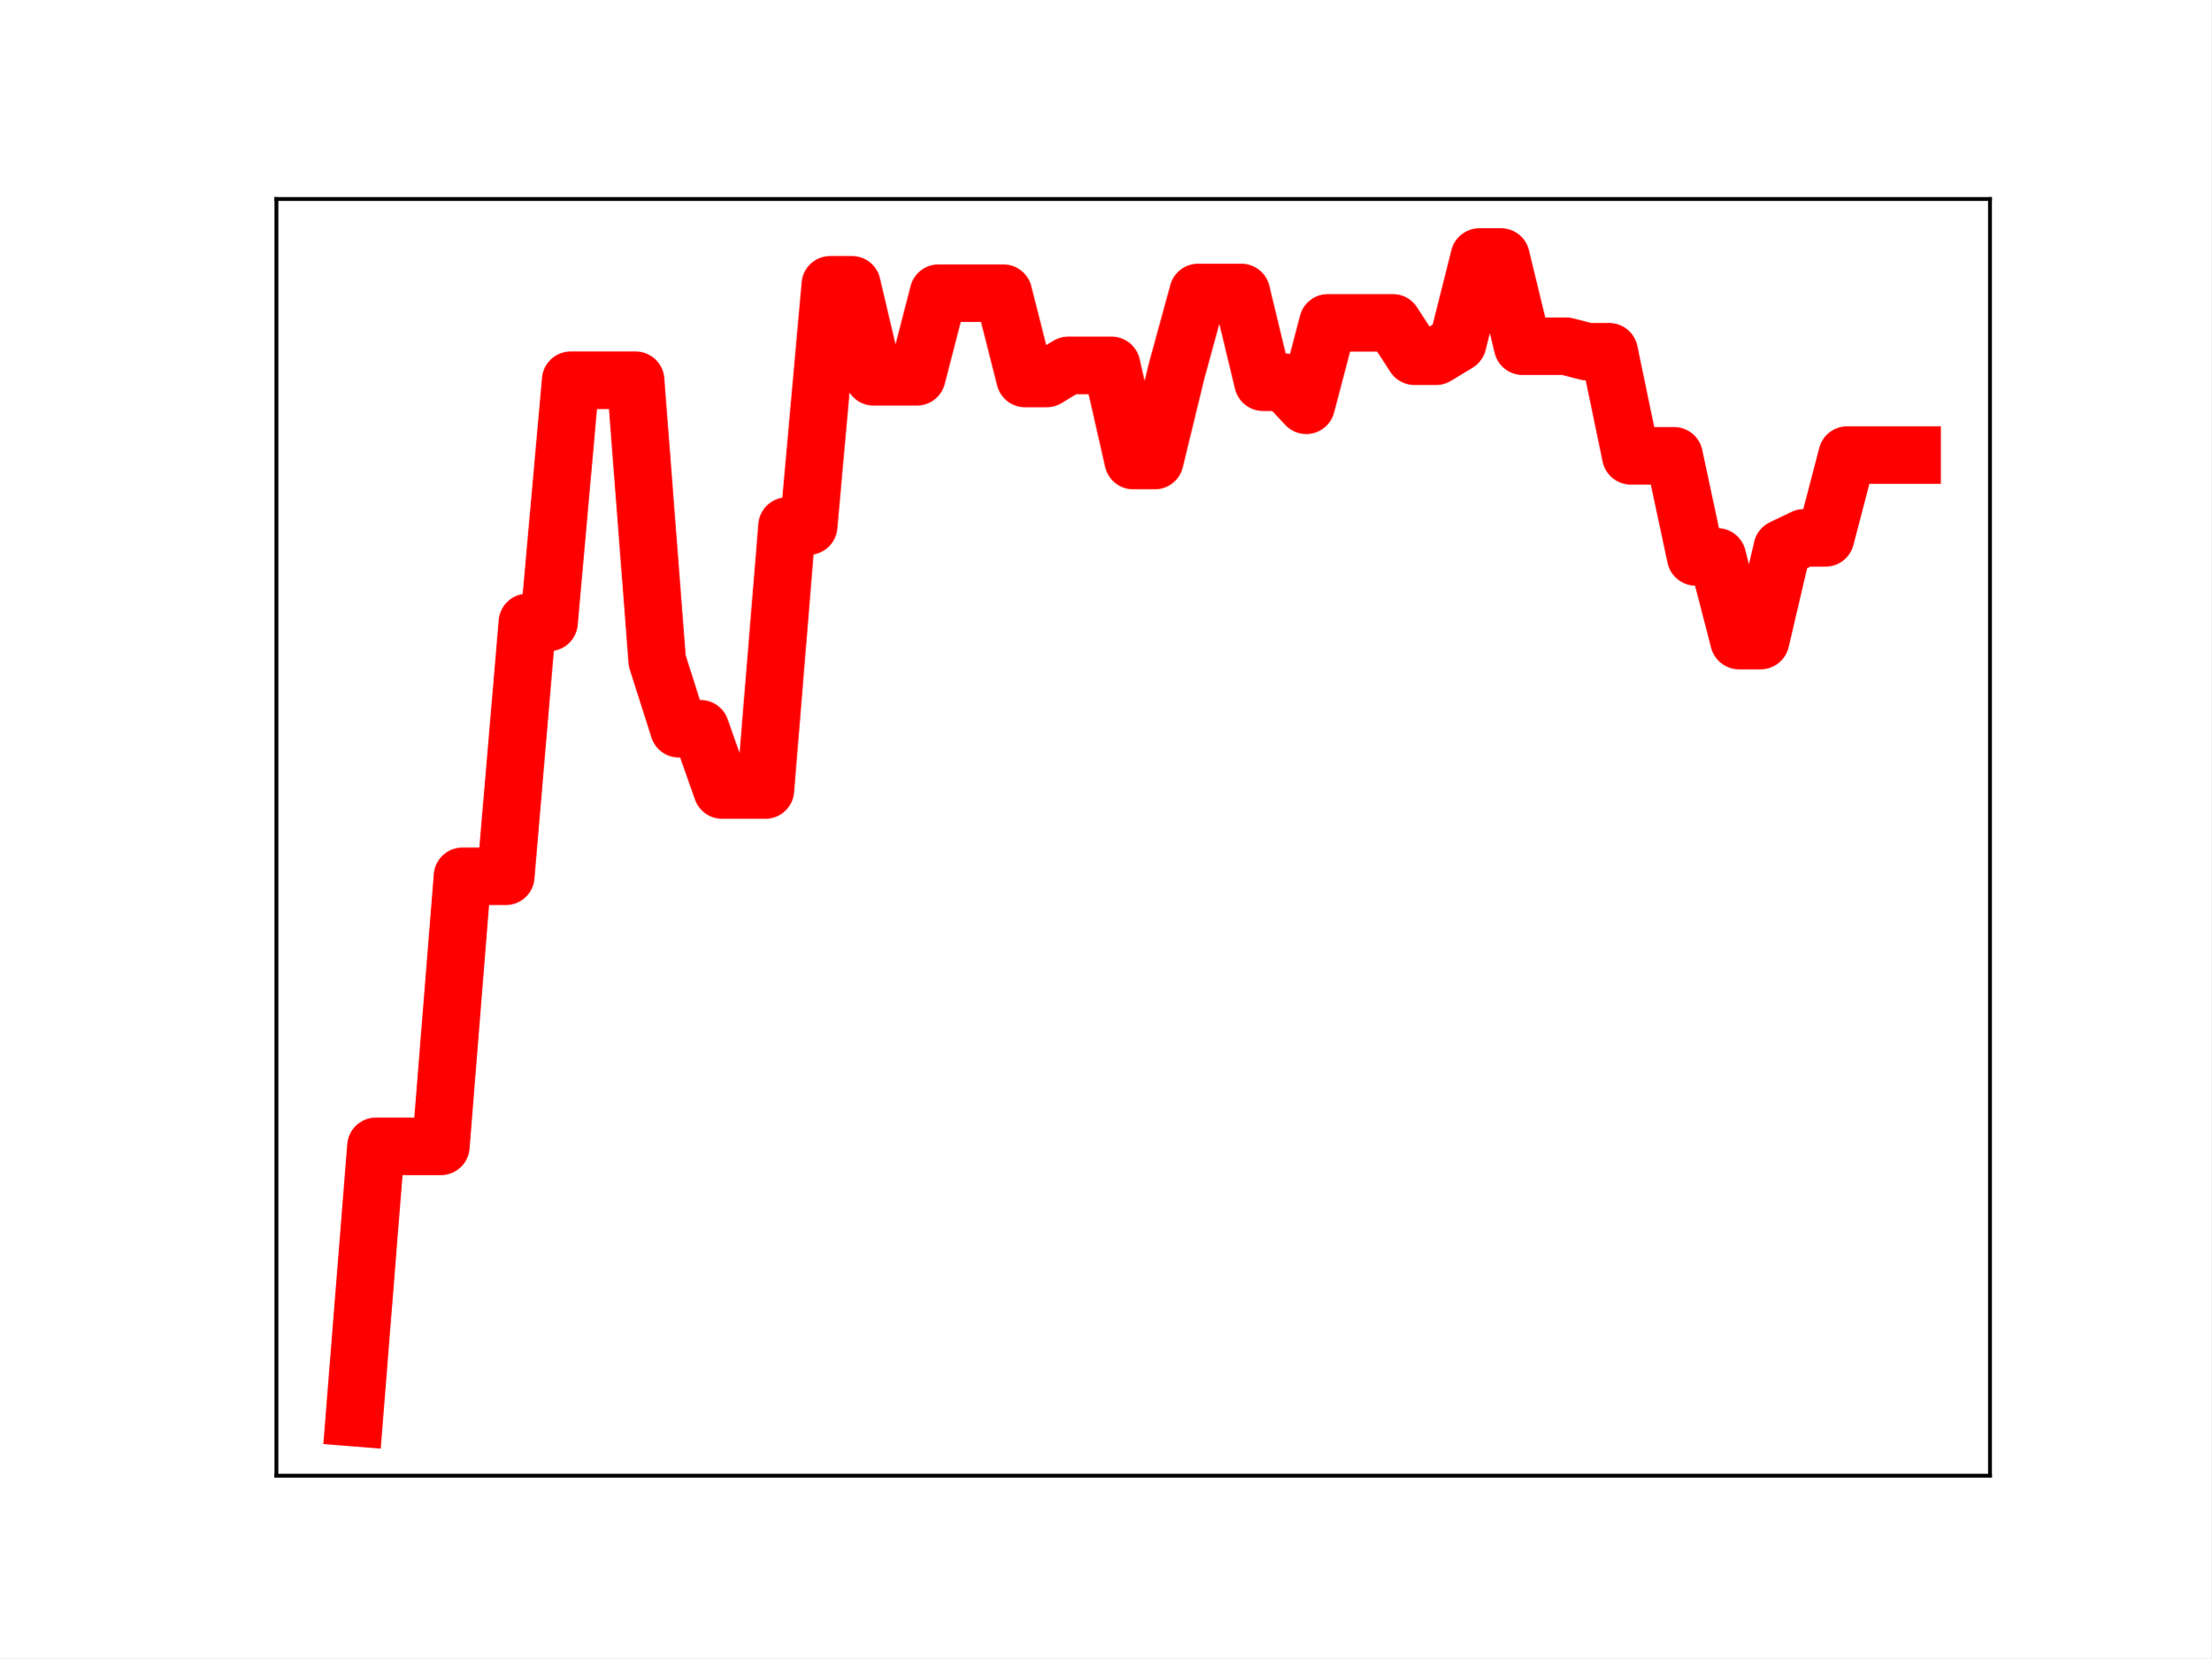
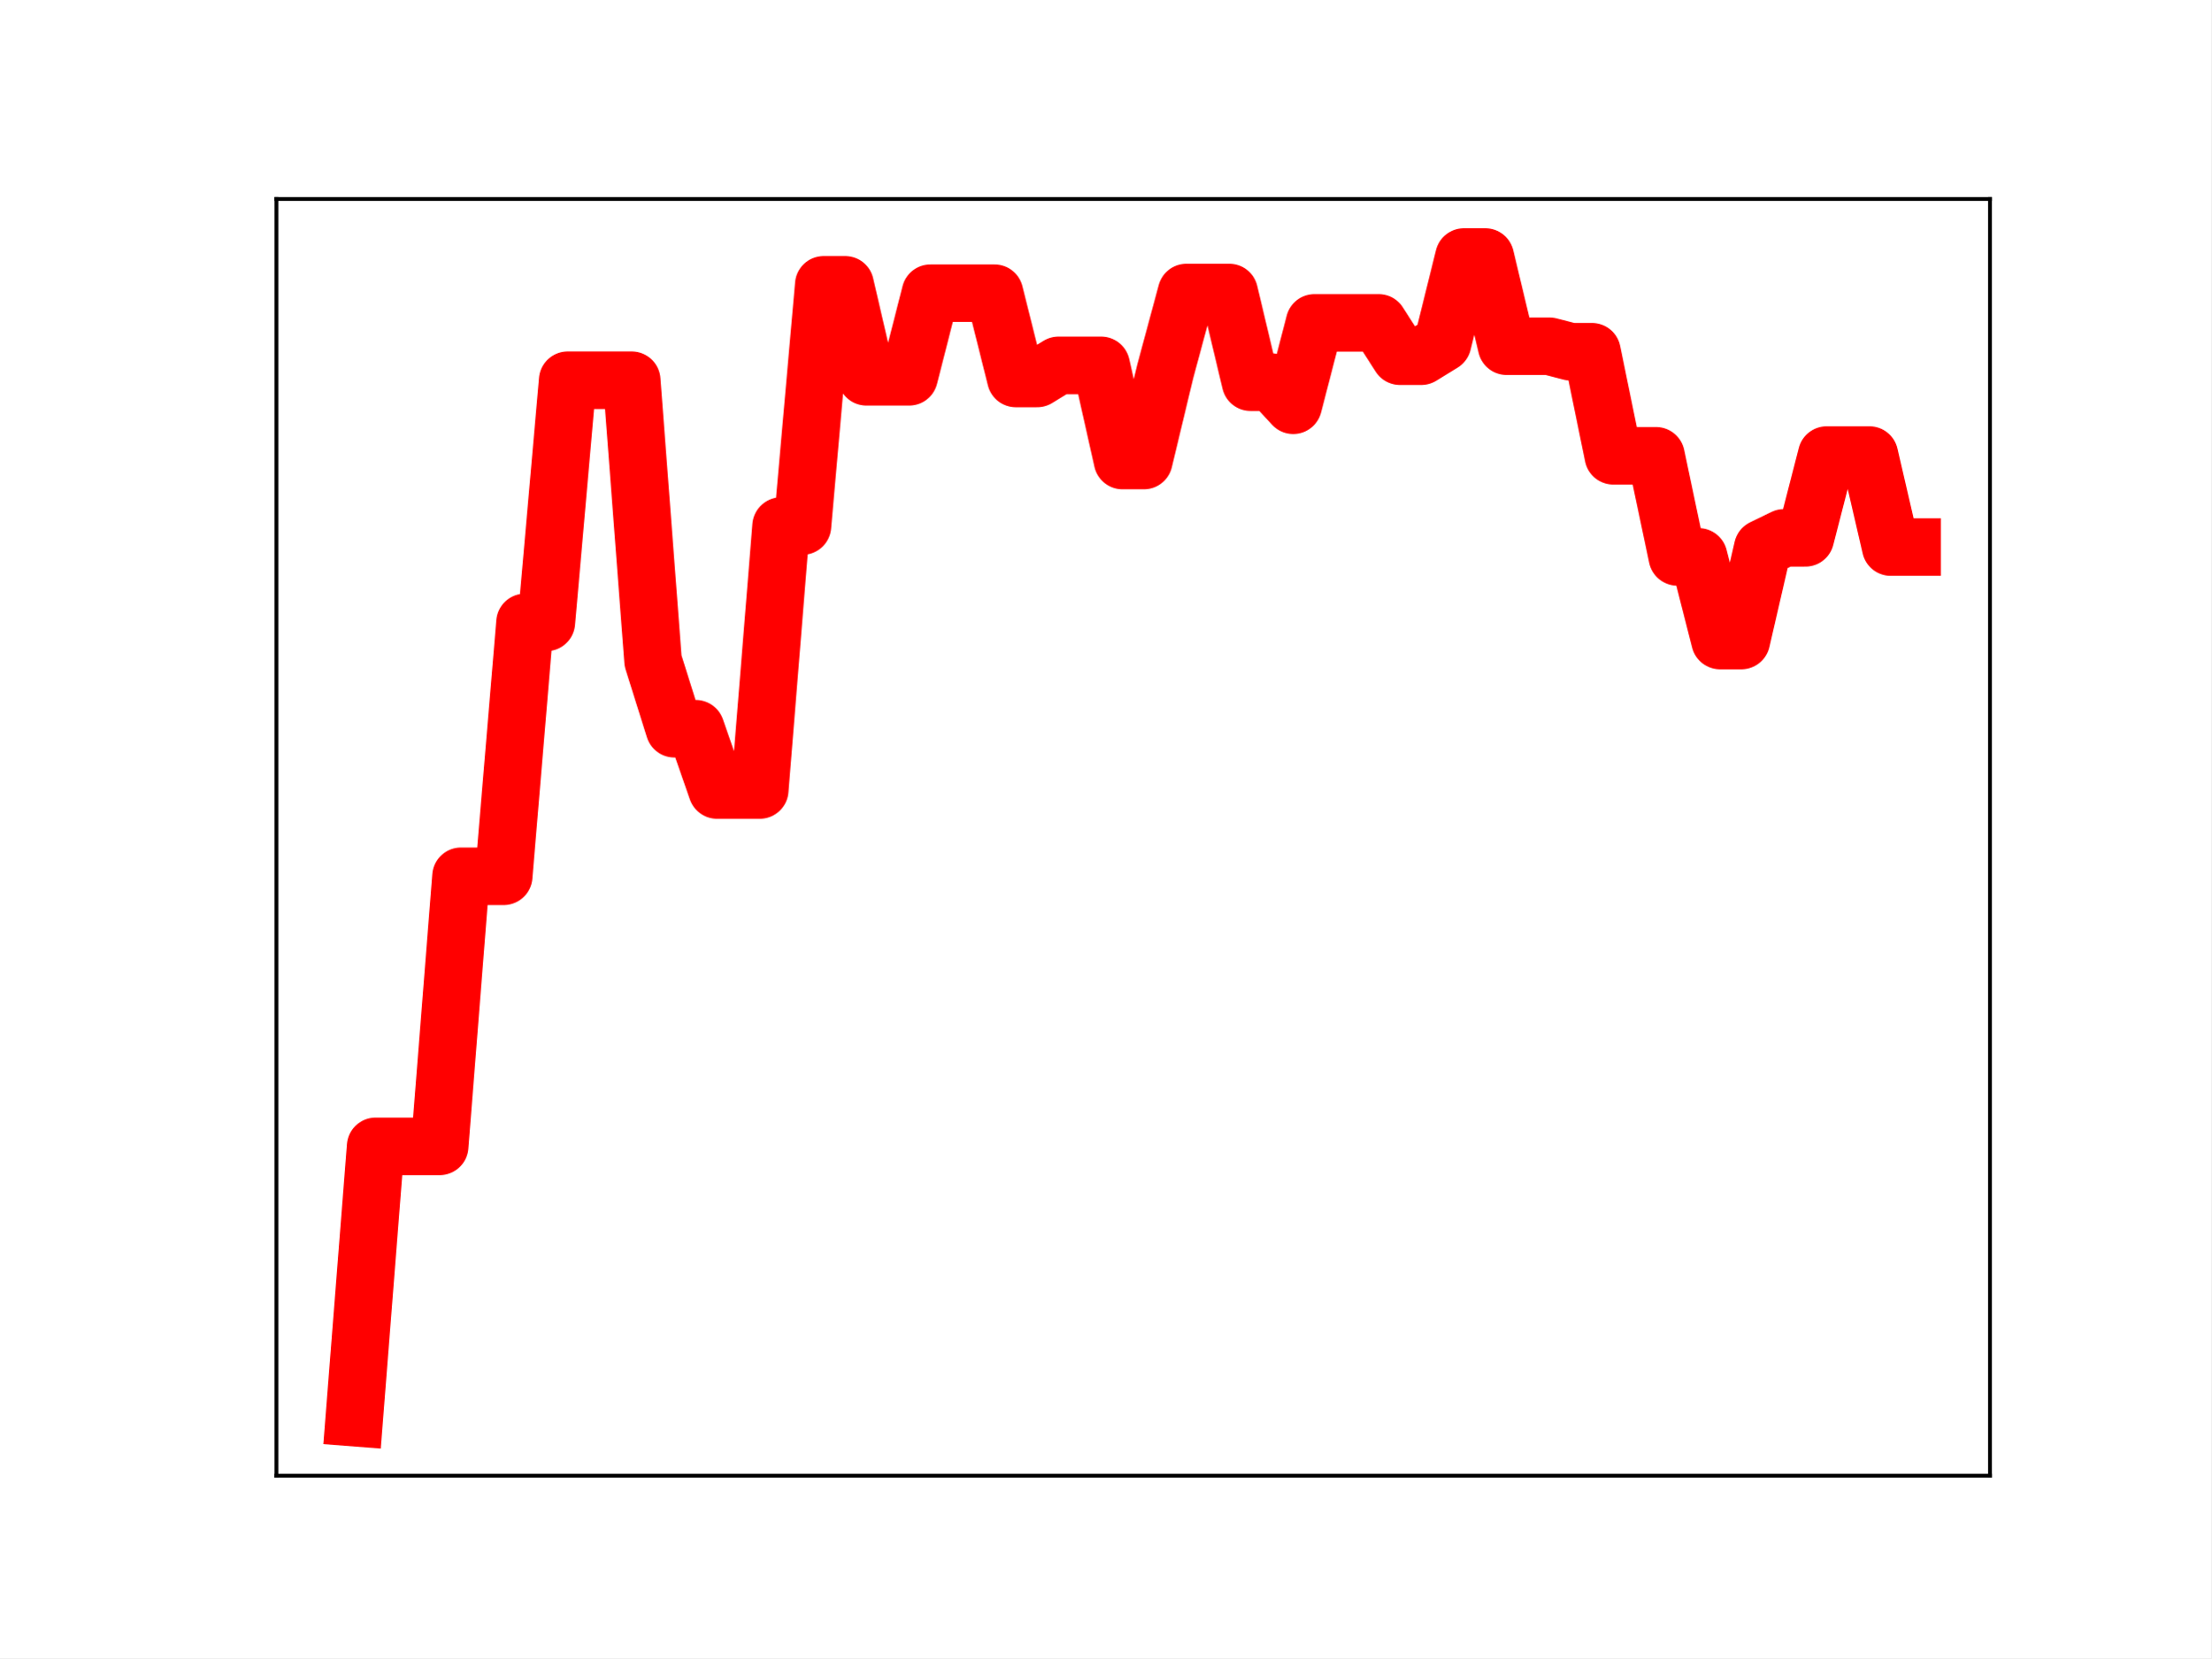
<svg xmlns="http://www.w3.org/2000/svg" xmlns:xlink="http://www.w3.org/1999/xlink" height="345.6pt" version="1.1" viewBox="0 0 460.8 345.6" width="460.8pt">
  <defs>
    <style type="text/css">
*{stroke-linecap:butt;stroke-linejoin:round;}
  </style>
  </defs>
  <g id="figure_1">
    <g id="patch_1">
      <path d="M 0 345.6  L 460.8 345.6  L 460.8 0  L 0 0  z " style="fill:#ffffff;" />
    </g>
    <g id="axes_1">
      <g id="patch_2">
        <path d="M 57.6 307.584  L 414.72 307.584  L 414.72 41.472  L 57.6 41.472  z " style="fill:#ffffff;" />
      </g>
      <g id="line2d_1">
-         <path clip-path="url(#p193ffe8fe3)" d="M 73.833 295.488  L 78.342 238.94  L 82.851 238.94  L 87.36 238.94  L 91.869 238.94  L 96.378 182.646  L 100.887 182.646  L 105.396 182.646  L 109.905 129.727  L 114.415 129.727  L 118.924 79.251  L 123.433 79.251  L 127.942 79.251  L 132.451 79.251  L 136.96 137.743  L 141.469 151.89  L 145.978 151.89  L 150.487 164.662  L 154.996 164.662  L 159.505 164.662  L 164.015 109.646  L 168.524 109.646  L 173.033 59.353  L 177.542 59.353  L 182.051 78.533  L 186.56 78.533  L 191.069 78.533  L 195.578 61.105  L 200.087 61.105  L 204.596 61.105  L 209.105 61.105  L 213.615 78.882  L 218.124 78.882  L 222.633 76.153  L 227.142 76.153  L 231.651 76.153  L 236.16 95.984  L 240.669 95.984  L 245.178 77.451  L 249.687 60.958  L 254.196 60.958  L 258.705 60.958  L 263.215 79.655  L 267.724 79.655  L 272.233 84.464  L 276.742 67.286  L 281.251 67.286  L 285.76 67.286  L 290.269 67.286  L 294.778 74.239  L 299.287 74.239  L 303.796 71.501  L 308.305 53.568  L 312.815 53.568  L 317.324 72.158  L 321.833 72.158  L 326.342 72.158  L 330.851 73.311  L 335.36 73.311  L 339.869 95  L 344.378 95  L 348.887 95  L 353.396 116.074  L 357.905 116.074  L 362.415 133.505  L 366.924 133.505  L 371.433 114.26  L 375.942 112.098  L 380.451 112.098  L 384.96 94.844  L 389.469 94.844  L 393.978 94.844  L 398.487 94.844  " style="fill:none;stroke:#ff0000;stroke-linecap:square;stroke-width:12;" />
+         <path clip-path="url(#pcdac71f211)" d="M 73.833 295.488  L 78.28 238.94  L 82.727 238.94  L 87.175 238.94  L 91.622 238.94  L 96.069 182.646  L 100.517 182.646  L 104.964 182.646  L 109.411 129.727  L 113.859 129.727  L 118.306 79.251  L 122.753 79.251  L 127.201 79.251  L 131.648 79.251  L 136.095 137.743  L 140.543 151.89  L 144.99 151.89  L 149.437 164.662  L 153.885 164.662  L 158.332 164.662  L 162.779 109.646  L 167.227 109.646  L 171.674 59.353  L 176.121 59.353  L 180.568 78.533  L 185.016 78.533  L 189.463 78.533  L 193.91 61.105  L 198.358 61.105  L 202.805 61.105  L 207.252 61.105  L 211.7 78.882  L 216.147 78.882  L 220.594 76.153  L 225.042 76.153  L 229.489 76.153  L 233.936 95.984  L 238.384 95.984  L 242.831 77.451  L 247.278 60.958  L 251.726 60.958  L 256.173 60.958  L 260.62 79.655  L 265.068 79.655  L 269.515 84.464  L 273.962 67.286  L 278.41 67.286  L 282.857 67.286  L 287.304 67.286  L 291.752 74.239  L 296.199 74.239  L 300.646 71.501  L 305.093 53.568  L 309.541 53.568  L 313.988 72.158  L 318.435 72.158  L 322.883 72.158  L 327.33 73.311  L 331.777 73.311  L 336.225 95  L 340.672 95  L 345.119 95  L 349.567 116.074  L 354.014 116.074  L 358.461 133.505  L 362.909 133.505  L 367.356 114.26  L 371.803 112.098  L 376.251 112.098  L 380.698 94.844  L 385.145 94.844  L 389.593 94.844  L 394.04 114.023  L 398.487 114.023  " style="fill:none;stroke:#ff0000;stroke-linecap:square;stroke-width:12;" />
        <defs>
-           <path d="M 0 3  C 0.796 3 1.559 2.684 2.121 2.121  C 2.684 1.559 3 0.796 3 0  C 3 -0.796 2.684 -1.559 2.121 -2.121  C 1.559 -2.684 0.796 -3 0 -3  C -0.796 -3 -1.559 -2.684 -2.121 -2.121  C -2.684 -1.559 -3 -0.796 -3 0  C -3 0.796 -2.684 1.559 -2.121 2.121  C -1.559 2.684 -0.796 3 0 3  z " id="m8984ed9d36" style="stroke:#ff0000;" />
+           <path d="M 0 3  C 0.796 3 1.559 2.684 2.121 2.121  C 2.684 1.559 3 0.796 3 0  C 3 -0.796 2.684 -1.559 2.121 -2.121  C 1.559 -2.684 0.796 -3 0 -3  C -0.796 -3 -1.559 -2.684 -2.121 -2.121  C -2.684 -1.559 -3 -0.796 -3 0  C -3 0.796 -2.684 1.559 -2.121 2.121  C -1.559 2.684 -0.796 3 0 3  z " id="mf5c2acba0d" style="stroke:#ff0000;" />
        </defs>
-         <g clip-path="url(#p193ffe8fe3)">
-           <use style="fill:#ff0000;stroke:#ff0000;" x="73.833" xlink:href="#m8984ed9d36" y="295.488" />
-           <use style="fill:#ff0000;stroke:#ff0000;" x="78.342" xlink:href="#m8984ed9d36" y="238.94" />
-           <use style="fill:#ff0000;stroke:#ff0000;" x="82.851" xlink:href="#m8984ed9d36" y="238.94" />
-           <use style="fill:#ff0000;stroke:#ff0000;" x="87.36" xlink:href="#m8984ed9d36" y="238.94" />
-           <use style="fill:#ff0000;stroke:#ff0000;" x="91.869" xlink:href="#m8984ed9d36" y="238.94" />
-           <use style="fill:#ff0000;stroke:#ff0000;" x="96.378" xlink:href="#m8984ed9d36" y="182.646" />
-           <use style="fill:#ff0000;stroke:#ff0000;" x="100.887" xlink:href="#m8984ed9d36" y="182.646" />
-           <use style="fill:#ff0000;stroke:#ff0000;" x="105.396" xlink:href="#m8984ed9d36" y="182.646" />
-           <use style="fill:#ff0000;stroke:#ff0000;" x="109.905" xlink:href="#m8984ed9d36" y="129.727" />
-           <use style="fill:#ff0000;stroke:#ff0000;" x="114.415" xlink:href="#m8984ed9d36" y="129.727" />
-           <use style="fill:#ff0000;stroke:#ff0000;" x="118.924" xlink:href="#m8984ed9d36" y="79.251" />
-           <use style="fill:#ff0000;stroke:#ff0000;" x="123.433" xlink:href="#m8984ed9d36" y="79.251" />
-           <use style="fill:#ff0000;stroke:#ff0000;" x="127.942" xlink:href="#m8984ed9d36" y="79.251" />
-           <use style="fill:#ff0000;stroke:#ff0000;" x="132.451" xlink:href="#m8984ed9d36" y="79.251" />
-           <use style="fill:#ff0000;stroke:#ff0000;" x="136.96" xlink:href="#m8984ed9d36" y="137.743" />
-           <use style="fill:#ff0000;stroke:#ff0000;" x="141.469" xlink:href="#m8984ed9d36" y="151.89" />
-           <use style="fill:#ff0000;stroke:#ff0000;" x="145.978" xlink:href="#m8984ed9d36" y="151.89" />
-           <use style="fill:#ff0000;stroke:#ff0000;" x="150.487" xlink:href="#m8984ed9d36" y="164.662" />
-           <use style="fill:#ff0000;stroke:#ff0000;" x="154.996" xlink:href="#m8984ed9d36" y="164.662" />
-           <use style="fill:#ff0000;stroke:#ff0000;" x="159.505" xlink:href="#m8984ed9d36" y="164.662" />
-           <use style="fill:#ff0000;stroke:#ff0000;" x="164.015" xlink:href="#m8984ed9d36" y="109.646" />
-           <use style="fill:#ff0000;stroke:#ff0000;" x="168.524" xlink:href="#m8984ed9d36" y="109.646" />
-           <use style="fill:#ff0000;stroke:#ff0000;" x="173.033" xlink:href="#m8984ed9d36" y="59.353" />
-           <use style="fill:#ff0000;stroke:#ff0000;" x="177.542" xlink:href="#m8984ed9d36" y="59.353" />
-           <use style="fill:#ff0000;stroke:#ff0000;" x="182.051" xlink:href="#m8984ed9d36" y="78.533" />
-           <use style="fill:#ff0000;stroke:#ff0000;" x="186.56" xlink:href="#m8984ed9d36" y="78.533" />
-           <use style="fill:#ff0000;stroke:#ff0000;" x="191.069" xlink:href="#m8984ed9d36" y="78.533" />
-           <use style="fill:#ff0000;stroke:#ff0000;" x="195.578" xlink:href="#m8984ed9d36" y="61.105" />
-           <use style="fill:#ff0000;stroke:#ff0000;" x="200.087" xlink:href="#m8984ed9d36" y="61.105" />
-           <use style="fill:#ff0000;stroke:#ff0000;" x="204.596" xlink:href="#m8984ed9d36" y="61.105" />
-           <use style="fill:#ff0000;stroke:#ff0000;" x="209.105" xlink:href="#m8984ed9d36" y="61.105" />
-           <use style="fill:#ff0000;stroke:#ff0000;" x="213.615" xlink:href="#m8984ed9d36" y="78.882" />
-           <use style="fill:#ff0000;stroke:#ff0000;" x="218.124" xlink:href="#m8984ed9d36" y="78.882" />
-           <use style="fill:#ff0000;stroke:#ff0000;" x="222.633" xlink:href="#m8984ed9d36" y="76.153" />
-           <use style="fill:#ff0000;stroke:#ff0000;" x="227.142" xlink:href="#m8984ed9d36" y="76.153" />
-           <use style="fill:#ff0000;stroke:#ff0000;" x="231.651" xlink:href="#m8984ed9d36" y="76.153" />
-           <use style="fill:#ff0000;stroke:#ff0000;" x="236.16" xlink:href="#m8984ed9d36" y="95.984" />
-           <use style="fill:#ff0000;stroke:#ff0000;" x="240.669" xlink:href="#m8984ed9d36" y="95.984" />
-           <use style="fill:#ff0000;stroke:#ff0000;" x="245.178" xlink:href="#m8984ed9d36" y="77.451" />
-           <use style="fill:#ff0000;stroke:#ff0000;" x="249.687" xlink:href="#m8984ed9d36" y="60.958" />
-           <use style="fill:#ff0000;stroke:#ff0000;" x="254.196" xlink:href="#m8984ed9d36" y="60.958" />
-           <use style="fill:#ff0000;stroke:#ff0000;" x="258.705" xlink:href="#m8984ed9d36" y="60.958" />
-           <use style="fill:#ff0000;stroke:#ff0000;" x="263.215" xlink:href="#m8984ed9d36" y="79.655" />
-           <use style="fill:#ff0000;stroke:#ff0000;" x="267.724" xlink:href="#m8984ed9d36" y="79.655" />
-           <use style="fill:#ff0000;stroke:#ff0000;" x="272.233" xlink:href="#m8984ed9d36" y="84.464" />
-           <use style="fill:#ff0000;stroke:#ff0000;" x="276.742" xlink:href="#m8984ed9d36" y="67.286" />
-           <use style="fill:#ff0000;stroke:#ff0000;" x="281.251" xlink:href="#m8984ed9d36" y="67.286" />
-           <use style="fill:#ff0000;stroke:#ff0000;" x="285.76" xlink:href="#m8984ed9d36" y="67.286" />
-           <use style="fill:#ff0000;stroke:#ff0000;" x="290.269" xlink:href="#m8984ed9d36" y="67.286" />
-           <use style="fill:#ff0000;stroke:#ff0000;" x="294.778" xlink:href="#m8984ed9d36" y="74.239" />
-           <use style="fill:#ff0000;stroke:#ff0000;" x="299.287" xlink:href="#m8984ed9d36" y="74.239" />
-           <use style="fill:#ff0000;stroke:#ff0000;" x="303.796" xlink:href="#m8984ed9d36" y="71.501" />
-           <use style="fill:#ff0000;stroke:#ff0000;" x="308.305" xlink:href="#m8984ed9d36" y="53.568" />
-           <use style="fill:#ff0000;stroke:#ff0000;" x="312.815" xlink:href="#m8984ed9d36" y="53.568" />
-           <use style="fill:#ff0000;stroke:#ff0000;" x="317.324" xlink:href="#m8984ed9d36" y="72.158" />
-           <use style="fill:#ff0000;stroke:#ff0000;" x="321.833" xlink:href="#m8984ed9d36" y="72.158" />
-           <use style="fill:#ff0000;stroke:#ff0000;" x="326.342" xlink:href="#m8984ed9d36" y="72.158" />
-           <use style="fill:#ff0000;stroke:#ff0000;" x="330.851" xlink:href="#m8984ed9d36" y="73.311" />
-           <use style="fill:#ff0000;stroke:#ff0000;" x="335.36" xlink:href="#m8984ed9d36" y="73.311" />
-           <use style="fill:#ff0000;stroke:#ff0000;" x="339.869" xlink:href="#m8984ed9d36" y="95" />
-           <use style="fill:#ff0000;stroke:#ff0000;" x="344.378" xlink:href="#m8984ed9d36" y="95" />
-           <use style="fill:#ff0000;stroke:#ff0000;" x="348.887" xlink:href="#m8984ed9d36" y="95" />
-           <use style="fill:#ff0000;stroke:#ff0000;" x="353.396" xlink:href="#m8984ed9d36" y="116.074" />
-           <use style="fill:#ff0000;stroke:#ff0000;" x="357.905" xlink:href="#m8984ed9d36" y="116.074" />
-           <use style="fill:#ff0000;stroke:#ff0000;" x="362.415" xlink:href="#m8984ed9d36" y="133.505" />
-           <use style="fill:#ff0000;stroke:#ff0000;" x="366.924" xlink:href="#m8984ed9d36" y="133.505" />
-           <use style="fill:#ff0000;stroke:#ff0000;" x="371.433" xlink:href="#m8984ed9d36" y="114.26" />
-           <use style="fill:#ff0000;stroke:#ff0000;" x="375.942" xlink:href="#m8984ed9d36" y="112.098" />
-           <use style="fill:#ff0000;stroke:#ff0000;" x="380.451" xlink:href="#m8984ed9d36" y="112.098" />
-           <use style="fill:#ff0000;stroke:#ff0000;" x="384.96" xlink:href="#m8984ed9d36" y="94.844" />
-           <use style="fill:#ff0000;stroke:#ff0000;" x="389.469" xlink:href="#m8984ed9d36" y="94.844" />
-           <use style="fill:#ff0000;stroke:#ff0000;" x="393.978" xlink:href="#m8984ed9d36" y="94.844" />
-           <use style="fill:#ff0000;stroke:#ff0000;" x="398.487" xlink:href="#m8984ed9d36" y="94.844" />
+         <g clip-path="url(#pcdac71f211)">
+           <use style="fill:#ff0000;stroke:#ff0000;" x="73.833" xlink:href="#mf5c2acba0d" y="295.488" />
+           <use style="fill:#ff0000;stroke:#ff0000;" x="78.28" xlink:href="#mf5c2acba0d" y="238.94" />
+           <use style="fill:#ff0000;stroke:#ff0000;" x="82.727" xlink:href="#mf5c2acba0d" y="238.94" />
+           <use style="fill:#ff0000;stroke:#ff0000;" x="87.175" xlink:href="#mf5c2acba0d" y="238.94" />
+           <use style="fill:#ff0000;stroke:#ff0000;" x="91.622" xlink:href="#mf5c2acba0d" y="238.94" />
+           <use style="fill:#ff0000;stroke:#ff0000;" x="96.069" xlink:href="#mf5c2acba0d" y="182.646" />
+           <use style="fill:#ff0000;stroke:#ff0000;" x="100.517" xlink:href="#mf5c2acba0d" y="182.646" />
+           <use style="fill:#ff0000;stroke:#ff0000;" x="104.964" xlink:href="#mf5c2acba0d" y="182.646" />
+           <use style="fill:#ff0000;stroke:#ff0000;" x="109.411" xlink:href="#mf5c2acba0d" y="129.727" />
+           <use style="fill:#ff0000;stroke:#ff0000;" x="113.859" xlink:href="#mf5c2acba0d" y="129.727" />
+           <use style="fill:#ff0000;stroke:#ff0000;" x="118.306" xlink:href="#mf5c2acba0d" y="79.251" />
+           <use style="fill:#ff0000;stroke:#ff0000;" x="122.753" xlink:href="#mf5c2acba0d" y="79.251" />
+           <use style="fill:#ff0000;stroke:#ff0000;" x="127.201" xlink:href="#mf5c2acba0d" y="79.251" />
+           <use style="fill:#ff0000;stroke:#ff0000;" x="131.648" xlink:href="#mf5c2acba0d" y="79.251" />
+           <use style="fill:#ff0000;stroke:#ff0000;" x="136.095" xlink:href="#mf5c2acba0d" y="137.743" />
+           <use style="fill:#ff0000;stroke:#ff0000;" x="140.543" xlink:href="#mf5c2acba0d" y="151.89" />
+           <use style="fill:#ff0000;stroke:#ff0000;" x="144.99" xlink:href="#mf5c2acba0d" y="151.89" />
+           <use style="fill:#ff0000;stroke:#ff0000;" x="149.437" xlink:href="#mf5c2acba0d" y="164.662" />
+           <use style="fill:#ff0000;stroke:#ff0000;" x="153.885" xlink:href="#mf5c2acba0d" y="164.662" />
+           <use style="fill:#ff0000;stroke:#ff0000;" x="158.332" xlink:href="#mf5c2acba0d" y="164.662" />
+           <use style="fill:#ff0000;stroke:#ff0000;" x="162.779" xlink:href="#mf5c2acba0d" y="109.646" />
+           <use style="fill:#ff0000;stroke:#ff0000;" x="167.227" xlink:href="#mf5c2acba0d" y="109.646" />
+           <use style="fill:#ff0000;stroke:#ff0000;" x="171.674" xlink:href="#mf5c2acba0d" y="59.353" />
+           <use style="fill:#ff0000;stroke:#ff0000;" x="176.121" xlink:href="#mf5c2acba0d" y="59.353" />
+           <use style="fill:#ff0000;stroke:#ff0000;" x="180.568" xlink:href="#mf5c2acba0d" y="78.533" />
+           <use style="fill:#ff0000;stroke:#ff0000;" x="185.016" xlink:href="#mf5c2acba0d" y="78.533" />
+           <use style="fill:#ff0000;stroke:#ff0000;" x="189.463" xlink:href="#mf5c2acba0d" y="78.533" />
+           <use style="fill:#ff0000;stroke:#ff0000;" x="193.91" xlink:href="#mf5c2acba0d" y="61.105" />
+           <use style="fill:#ff0000;stroke:#ff0000;" x="198.358" xlink:href="#mf5c2acba0d" y="61.105" />
+           <use style="fill:#ff0000;stroke:#ff0000;" x="202.805" xlink:href="#mf5c2acba0d" y="61.105" />
+           <use style="fill:#ff0000;stroke:#ff0000;" x="207.252" xlink:href="#mf5c2acba0d" y="61.105" />
+           <use style="fill:#ff0000;stroke:#ff0000;" x="211.7" xlink:href="#mf5c2acba0d" y="78.882" />
+           <use style="fill:#ff0000;stroke:#ff0000;" x="216.147" xlink:href="#mf5c2acba0d" y="78.882" />
+           <use style="fill:#ff0000;stroke:#ff0000;" x="220.594" xlink:href="#mf5c2acba0d" y="76.153" />
+           <use style="fill:#ff0000;stroke:#ff0000;" x="225.042" xlink:href="#mf5c2acba0d" y="76.153" />
+           <use style="fill:#ff0000;stroke:#ff0000;" x="229.489" xlink:href="#mf5c2acba0d" y="76.153" />
+           <use style="fill:#ff0000;stroke:#ff0000;" x="233.936" xlink:href="#mf5c2acba0d" y="95.984" />
+           <use style="fill:#ff0000;stroke:#ff0000;" x="238.384" xlink:href="#mf5c2acba0d" y="95.984" />
+           <use style="fill:#ff0000;stroke:#ff0000;" x="242.831" xlink:href="#mf5c2acba0d" y="77.451" />
+           <use style="fill:#ff0000;stroke:#ff0000;" x="247.278" xlink:href="#mf5c2acba0d" y="60.958" />
+           <use style="fill:#ff0000;stroke:#ff0000;" x="251.726" xlink:href="#mf5c2acba0d" y="60.958" />
+           <use style="fill:#ff0000;stroke:#ff0000;" x="256.173" xlink:href="#mf5c2acba0d" y="60.958" />
+           <use style="fill:#ff0000;stroke:#ff0000;" x="260.62" xlink:href="#mf5c2acba0d" y="79.655" />
+           <use style="fill:#ff0000;stroke:#ff0000;" x="265.068" xlink:href="#mf5c2acba0d" y="79.655" />
+           <use style="fill:#ff0000;stroke:#ff0000;" x="269.515" xlink:href="#mf5c2acba0d" y="84.464" />
+           <use style="fill:#ff0000;stroke:#ff0000;" x="273.962" xlink:href="#mf5c2acba0d" y="67.286" />
+           <use style="fill:#ff0000;stroke:#ff0000;" x="278.41" xlink:href="#mf5c2acba0d" y="67.286" />
+           <use style="fill:#ff0000;stroke:#ff0000;" x="282.857" xlink:href="#mf5c2acba0d" y="67.286" />
+           <use style="fill:#ff0000;stroke:#ff0000;" x="287.304" xlink:href="#mf5c2acba0d" y="67.286" />
+           <use style="fill:#ff0000;stroke:#ff0000;" x="291.752" xlink:href="#mf5c2acba0d" y="74.239" />
+           <use style="fill:#ff0000;stroke:#ff0000;" x="296.199" xlink:href="#mf5c2acba0d" y="74.239" />
+           <use style="fill:#ff0000;stroke:#ff0000;" x="300.646" xlink:href="#mf5c2acba0d" y="71.501" />
+           <use style="fill:#ff0000;stroke:#ff0000;" x="305.093" xlink:href="#mf5c2acba0d" y="53.568" />
+           <use style="fill:#ff0000;stroke:#ff0000;" x="309.541" xlink:href="#mf5c2acba0d" y="53.568" />
+           <use style="fill:#ff0000;stroke:#ff0000;" x="313.988" xlink:href="#mf5c2acba0d" y="72.158" />
+           <use style="fill:#ff0000;stroke:#ff0000;" x="318.435" xlink:href="#mf5c2acba0d" y="72.158" />
+           <use style="fill:#ff0000;stroke:#ff0000;" x="322.883" xlink:href="#mf5c2acba0d" y="72.158" />
+           <use style="fill:#ff0000;stroke:#ff0000;" x="327.33" xlink:href="#mf5c2acba0d" y="73.311" />
+           <use style="fill:#ff0000;stroke:#ff0000;" x="331.777" xlink:href="#mf5c2acba0d" y="73.311" />
+           <use style="fill:#ff0000;stroke:#ff0000;" x="336.225" xlink:href="#mf5c2acba0d" y="95" />
+           <use style="fill:#ff0000;stroke:#ff0000;" x="340.672" xlink:href="#mf5c2acba0d" y="95" />
+           <use style="fill:#ff0000;stroke:#ff0000;" x="345.119" xlink:href="#mf5c2acba0d" y="95" />
+           <use style="fill:#ff0000;stroke:#ff0000;" x="349.567" xlink:href="#mf5c2acba0d" y="116.074" />
+           <use style="fill:#ff0000;stroke:#ff0000;" x="354.014" xlink:href="#mf5c2acba0d" y="116.074" />
+           <use style="fill:#ff0000;stroke:#ff0000;" x="358.461" xlink:href="#mf5c2acba0d" y="133.505" />
+           <use style="fill:#ff0000;stroke:#ff0000;" x="362.909" xlink:href="#mf5c2acba0d" y="133.505" />
+           <use style="fill:#ff0000;stroke:#ff0000;" x="367.356" xlink:href="#mf5c2acba0d" y="114.26" />
+           <use style="fill:#ff0000;stroke:#ff0000;" x="371.803" xlink:href="#mf5c2acba0d" y="112.098" />
+           <use style="fill:#ff0000;stroke:#ff0000;" x="376.251" xlink:href="#mf5c2acba0d" y="112.098" />
+           <use style="fill:#ff0000;stroke:#ff0000;" x="380.698" xlink:href="#mf5c2acba0d" y="94.844" />
+           <use style="fill:#ff0000;stroke:#ff0000;" x="385.145" xlink:href="#mf5c2acba0d" y="94.844" />
+           <use style="fill:#ff0000;stroke:#ff0000;" x="389.593" xlink:href="#mf5c2acba0d" y="94.844" />
+           <use style="fill:#ff0000;stroke:#ff0000;" x="394.04" xlink:href="#mf5c2acba0d" y="114.023" />
+           <use style="fill:#ff0000;stroke:#ff0000;" x="398.487" xlink:href="#mf5c2acba0d" y="114.023" />
        </g>
      </g>
      <g id="patch_3">
        <path d="M 57.6 307.584  L 57.6 41.472  " style="fill:none;stroke:#000000;stroke-linecap:square;stroke-linejoin:miter;stroke-width:0.8;" />
      </g>
      <g id="patch_4">
        <path d="M 414.72 307.584  L 414.72 41.472  " style="fill:none;stroke:#000000;stroke-linecap:square;stroke-linejoin:miter;stroke-width:0.8;" />
      </g>
      <g id="patch_5">
        <path d="M 57.6 307.584  L 414.72 307.584  " style="fill:none;stroke:#000000;stroke-linecap:square;stroke-linejoin:miter;stroke-width:0.8;" />
      </g>
      <g id="patch_6">
        <path d="M 57.6 41.472  L 414.72 41.472  " style="fill:none;stroke:#000000;stroke-linecap:square;stroke-linejoin:miter;stroke-width:0.8;" />
      </g>
    </g>
  </g>
  <defs>
-     <clipPath id="p193ffe8fe3">
+     <clipPath id="pcdac71f211">
      <rect height="266.112" width="357.12" x="57.6" y="41.472" />
    </clipPath>
  </defs>
</svg>
